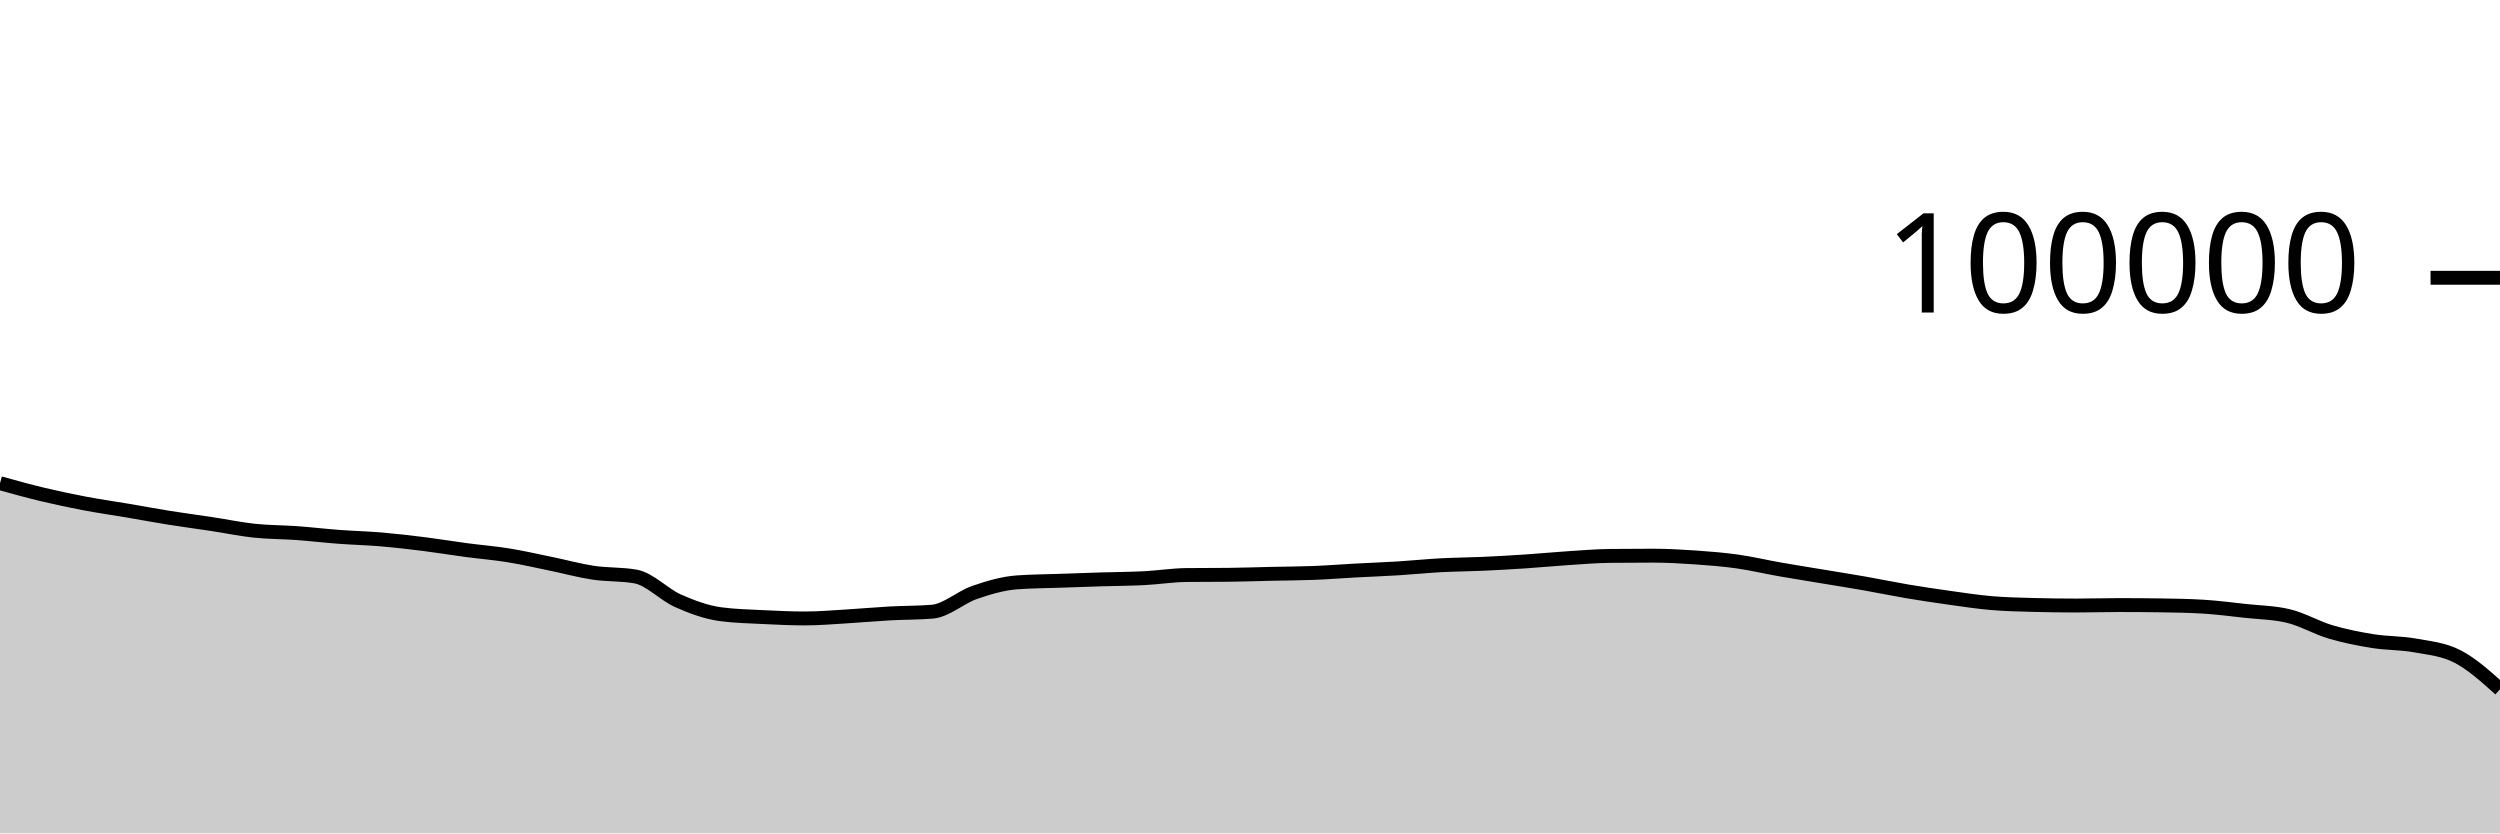
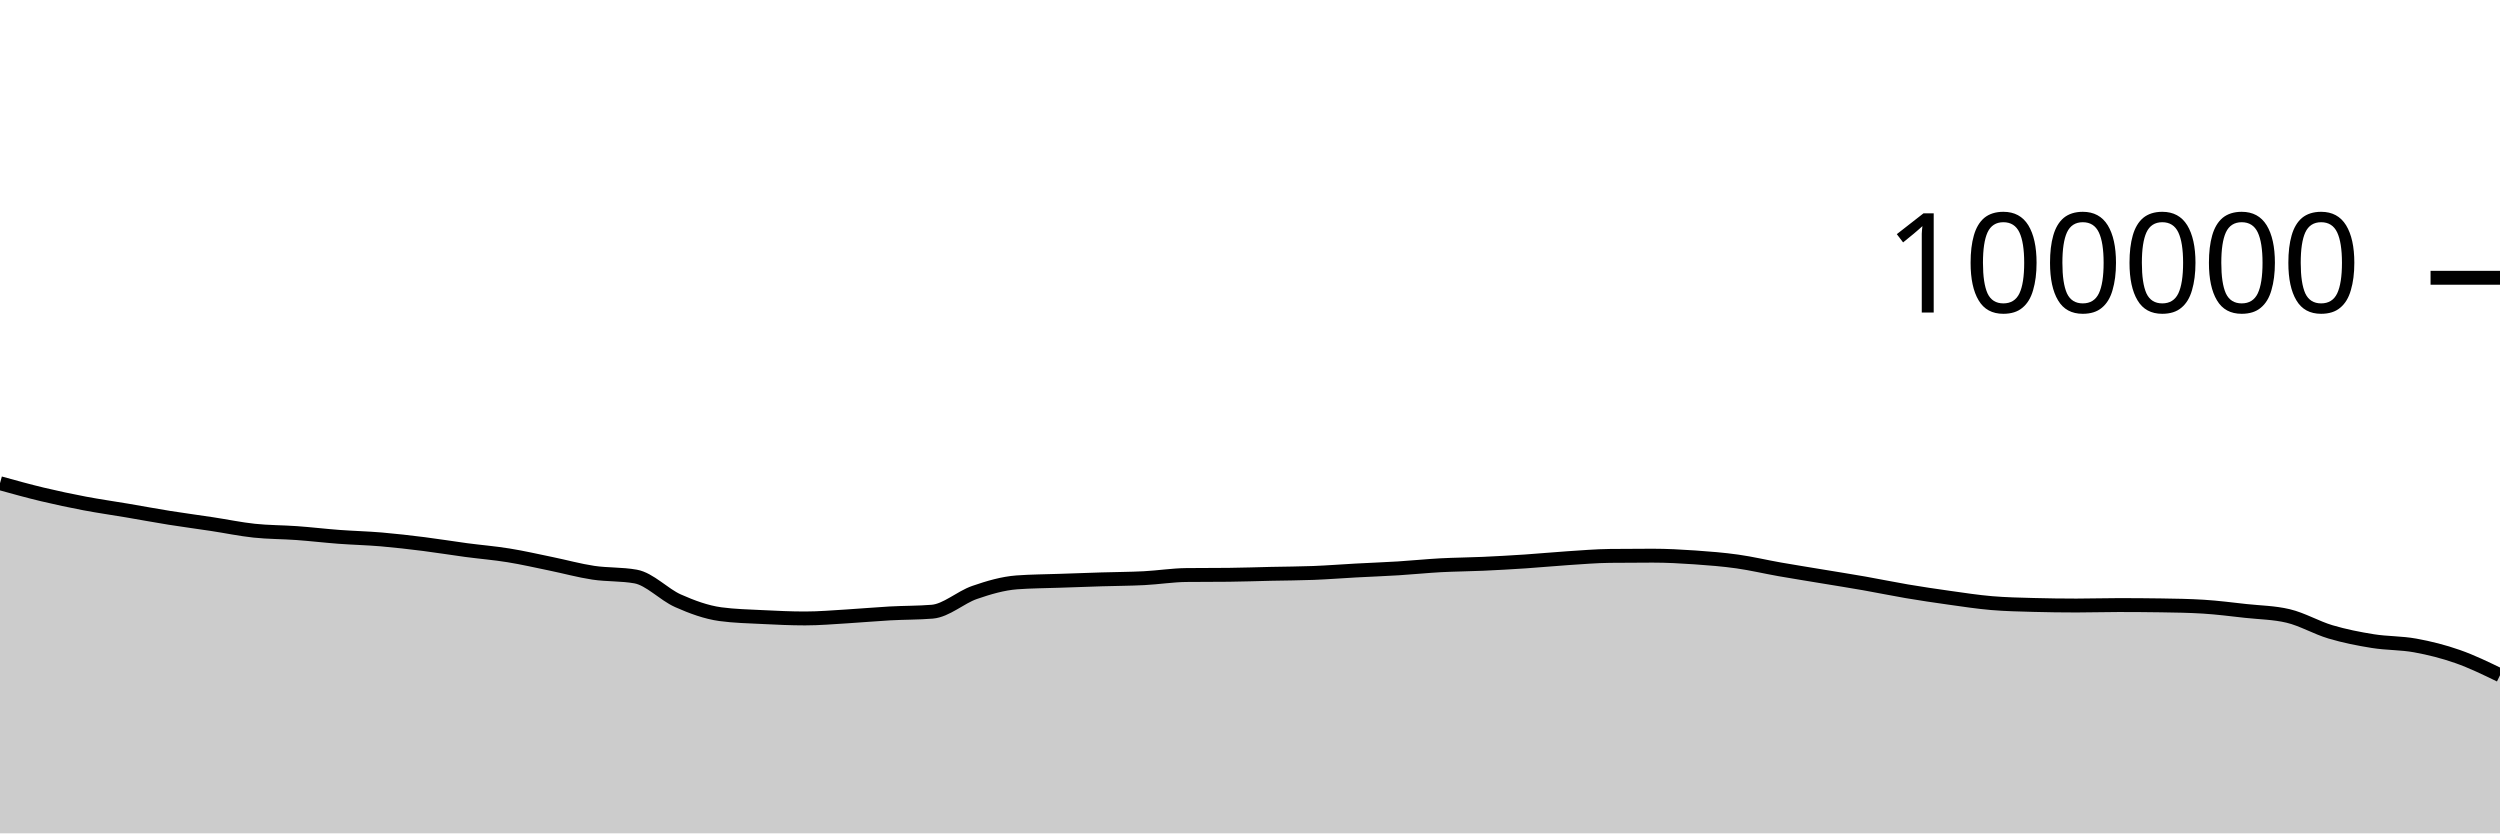
<svg xmlns="http://www.w3.org/2000/svg" viewBox="0 0 180 60">
  <g transform="translate(0,20)">
-     <path class="area" fill="rgba(0, 0, 0, 0.2)" d="M0,14.79C1.017,15.072,2.034,15.355,3.051,15.598C4.068,15.841,5.085,16.057,6.102,16.25C7.119,16.443,8.136,16.586,9.153,16.758C10.169,16.931,11.186,17.121,12.203,17.284C13.22,17.446,14.237,17.578,15.254,17.733C16.271,17.887,17.288,18.102,18.305,18.21C19.322,18.318,20.339,18.309,21.356,18.382C22.373,18.456,23.39,18.577,24.407,18.653C25.424,18.729,26.441,18.752,27.458,18.838C28.475,18.925,29.492,19.044,30.508,19.171C31.525,19.299,32.542,19.468,33.559,19.604C34.576,19.739,35.593,19.82,36.61,19.985C37.627,20.149,38.644,20.383,39.661,20.592C40.678,20.8,41.695,21.083,42.712,21.236C43.729,21.389,44.746,21.327,45.763,21.509C46.78,21.691,47.797,22.803,48.814,23.255C49.831,23.707,50.847,24.08,51.864,24.22C52.881,24.359,53.898,24.377,54.915,24.429C55.932,24.48,56.949,24.528,57.966,24.528C58.983,24.528,60,24.438,61.017,24.378C62.034,24.318,63.051,24.222,64.068,24.166C65.085,24.11,66.102,24.125,67.119,24.042C68.136,23.958,69.153,23.009,70.169,22.657C71.186,22.305,72.203,22.006,73.22,21.93C74.237,21.855,75.254,21.853,76.271,21.817C77.288,21.781,78.305,21.746,79.322,21.714C80.339,21.683,81.356,21.681,82.373,21.629C83.39,21.577,84.407,21.413,85.424,21.402C86.441,21.391,87.458,21.397,88.475,21.386C89.492,21.375,90.508,21.339,91.525,21.316C92.542,21.294,93.559,21.292,94.576,21.252C95.593,21.212,96.61,21.131,97.627,21.076C98.644,21.021,99.661,20.985,100.678,20.922C101.695,20.859,102.712,20.753,103.729,20.698C104.746,20.644,105.763,20.64,106.78,20.594C107.797,20.548,108.814,20.49,109.831,20.423C110.847,20.355,111.864,20.256,112.881,20.189C113.898,20.123,114.915,20.036,115.932,20.025C116.949,20.013,117.966,20.008,118.983,20.008C120,20.008,121.017,20.063,122.034,20.133C123.051,20.203,124.068,20.284,125.085,20.427C126.102,20.57,127.119,20.813,128.136,20.992C129.153,21.17,130.169,21.331,131.186,21.5C132.203,21.669,133.22,21.829,134.237,22.007C135.254,22.186,136.271,22.399,137.288,22.571C138.305,22.742,139.322,22.895,140.339,23.037C141.356,23.179,142.373,23.337,143.39,23.423C144.407,23.51,145.424,23.53,146.441,23.557C147.458,23.584,148.475,23.598,149.492,23.598C150.508,23.598,151.525,23.565,152.542,23.565C153.559,23.565,154.576,23.572,155.593,23.587C156.61,23.602,157.627,23.618,158.644,23.68C159.661,23.743,160.678,23.876,161.695,23.988C162.712,24.099,163.729,24.108,164.746,24.349C165.763,24.59,166.78,25.195,167.797,25.496C168.814,25.798,169.831,25.998,170.847,26.16C171.864,26.323,172.881,26.289,173.898,26.474C174.915,26.659,175.932,26.745,176.949,27.271C177.966,27.796,178.983,28.711,180,29.626L180,40C178.983,40,177.966,40,176.949,40C175.932,40,174.915,40,173.898,40C172.881,40,171.864,40,170.847,40C169.831,40,168.814,40,167.797,40C166.78,40,165.763,40,164.746,40C163.729,40,162.712,40,161.695,40C160.678,40,159.661,40,158.644,40C157.627,40,156.61,40,155.593,40C154.576,40,153.559,40,152.542,40C151.525,40,150.508,40,149.492,40C148.475,40,147.458,40,146.441,40C145.424,40,144.407,40,143.39,40C142.373,40,141.356,40,140.339,40C139.322,40,138.305,40,137.288,40C136.271,40,135.254,40,134.237,40C133.22,40,132.203,40,131.186,40C130.169,40,129.153,40,128.136,40C127.119,40,126.102,40,125.085,40C124.068,40,123.051,40,122.034,40C121.017,40,120,40,118.983,40C117.966,40,116.949,40,115.932,40C114.915,40,113.898,40,112.881,40C111.864,40,110.847,40,109.831,40C108.814,40,107.797,40,106.78,40C105.763,40,104.746,40,103.729,40C102.712,40,101.695,40,100.678,40C99.661,40,98.644,40,97.627,40C96.61,40,95.593,40,94.576,40C93.559,40,92.542,40,91.525,40C90.508,40,89.492,40,88.475,40C87.458,40,86.441,40,85.424,40C84.407,40,83.39,40,82.373,40C81.356,40,80.339,40,79.322,40C78.305,40,77.288,40,76.271,40C75.254,40,74.237,40,73.22,40C72.203,40,71.186,40,70.169,40C69.153,40,68.136,40,67.119,40C66.102,40,65.085,40,64.068,40C63.051,40,62.034,40,61.017,40C60,40,58.983,40,57.966,40C56.949,40,55.932,40,54.915,40C53.898,40,52.881,40,51.864,40C50.847,40,49.831,40,48.814,40C47.797,40,46.78,40,45.763,40C44.746,40,43.729,40,42.712,40C41.695,40,40.678,40,39.661,40C38.644,40,37.627,40,36.61,40C35.593,40,34.576,40,33.559,40C32.542,40,31.525,40,30.508,40C29.492,40,28.475,40,27.458,40C26.441,40,25.424,40,24.407,40C23.39,40,22.373,40,21.356,40C20.339,40,19.322,40,18.305,40C17.288,40,16.271,40,15.254,40C14.237,40,13.22,40,12.203,40C11.186,40,10.169,40,9.153,40C8.136,40,7.119,40,6.102,40C5.085,40,4.068,40,3.051,40C2.034,40,1.017,40,0,40Z" />
-     <path class="line" stroke="black" fill="none" d="M0,14.79C1.017,15.072,2.034,15.355,3.051,15.598C4.068,15.841,5.085,16.057,6.102,16.25C7.119,16.443,8.136,16.586,9.153,16.758C10.169,16.931,11.186,17.121,12.203,17.284C13.22,17.446,14.237,17.578,15.254,17.733C16.271,17.887,17.288,18.102,18.305,18.21C19.322,18.318,20.339,18.309,21.356,18.382C22.373,18.456,23.39,18.577,24.407,18.653C25.424,18.729,26.441,18.752,27.458,18.838C28.475,18.925,29.492,19.044,30.508,19.171C31.525,19.299,32.542,19.468,33.559,19.604C34.576,19.739,35.593,19.82,36.61,19.985C37.627,20.149,38.644,20.383,39.661,20.592C40.678,20.8,41.695,21.083,42.712,21.236C43.729,21.389,44.746,21.327,45.763,21.509C46.78,21.691,47.797,22.803,48.814,23.255C49.831,23.707,50.847,24.08,51.864,24.22C52.881,24.359,53.898,24.377,54.915,24.429C55.932,24.48,56.949,24.528,57.966,24.528C58.983,24.528,60,24.438,61.017,24.378C62.034,24.318,63.051,24.222,64.068,24.166C65.085,24.11,66.102,24.125,67.119,24.042C68.136,23.958,69.153,23.009,70.169,22.657C71.186,22.305,72.203,22.006,73.22,21.93C74.237,21.855,75.254,21.853,76.271,21.817C77.288,21.781,78.305,21.746,79.322,21.714C80.339,21.683,81.356,21.681,82.373,21.629C83.39,21.577,84.407,21.413,85.424,21.402C86.441,21.391,87.458,21.397,88.475,21.386C89.492,21.375,90.508,21.339,91.525,21.316C92.542,21.294,93.559,21.292,94.576,21.252C95.593,21.212,96.61,21.131,97.627,21.076C98.644,21.021,99.661,20.985,100.678,20.922C101.695,20.859,102.712,20.753,103.729,20.698C104.746,20.644,105.763,20.64,106.78,20.594C107.797,20.548,108.814,20.49,109.831,20.423C110.847,20.355,111.864,20.256,112.881,20.189C113.898,20.123,114.915,20.036,115.932,20.025C116.949,20.013,117.966,20.008,118.983,20.008C120,20.008,121.017,20.063,122.034,20.133C123.051,20.203,124.068,20.284,125.085,20.427C126.102,20.57,127.119,20.813,128.136,20.992C129.153,21.17,130.169,21.331,131.186,21.5C132.203,21.669,133.22,21.829,134.237,22.007C135.254,22.186,136.271,22.399,137.288,22.571C138.305,22.742,139.322,22.895,140.339,23.037C141.356,23.179,142.373,23.337,143.39,23.423C144.407,23.51,145.424,23.53,146.441,23.557C147.458,23.584,148.475,23.598,149.492,23.598C150.508,23.598,151.525,23.565,152.542,23.565C153.559,23.565,154.576,23.572,155.593,23.587C156.61,23.602,157.627,23.618,158.644,23.68C159.661,23.743,160.678,23.876,161.695,23.988C162.712,24.099,163.729,24.108,164.746,24.349C165.763,24.59,166.78,25.195,167.797,25.496C168.814,25.798,169.831,25.998,170.847,26.16C171.864,26.323,172.881,26.289,173.898,26.474C174.915,26.659,175.932,26.745,176.949,27.271C177.966,27.796,178.983,28.711,180,29.626" />
+     <path class="area" fill="rgba(0, 0, 0, 0.2)" d="M0,14.79C1.017,15.072,2.034,15.355,3.051,15.598C4.068,15.841,5.085,16.057,6.102,16.25C7.119,16.443,8.136,16.586,9.153,16.758C10.169,16.931,11.186,17.121,12.203,17.284C13.22,17.446,14.237,17.578,15.254,17.733C16.271,17.887,17.288,18.102,18.305,18.21C19.322,18.318,20.339,18.309,21.356,18.382C22.373,18.456,23.39,18.577,24.407,18.653C25.424,18.729,26.441,18.752,27.458,18.838C28.475,18.925,29.492,19.044,30.508,19.171C31.525,19.299,32.542,19.468,33.559,19.604C34.576,19.739,35.593,19.82,36.61,19.985C37.627,20.149,38.644,20.383,39.661,20.592C40.678,20.8,41.695,21.083,42.712,21.236C43.729,21.389,44.746,21.327,45.763,21.509C46.78,21.691,47.797,22.803,48.814,23.255C49.831,23.707,50.847,24.08,51.864,24.22C52.881,24.359,53.898,24.377,54.915,24.429C55.932,24.48,56.949,24.528,57.966,24.528C58.983,24.528,60,24.438,61.017,24.378C62.034,24.318,63.051,24.222,64.068,24.166C65.085,24.11,66.102,24.125,67.119,24.042C68.136,23.958,69.153,23.009,70.169,22.657C71.186,22.305,72.203,22.006,73.22,21.93C74.237,21.855,75.254,21.853,76.271,21.817C77.288,21.781,78.305,21.746,79.322,21.714C80.339,21.683,81.356,21.681,82.373,21.629C83.39,21.577,84.407,21.413,85.424,21.402C86.441,21.391,87.458,21.397,88.475,21.386C89.492,21.375,90.508,21.339,91.525,21.316C92.542,21.294,93.559,21.292,94.576,21.252C95.593,21.212,96.61,21.131,97.627,21.076C98.644,21.021,99.661,20.985,100.678,20.922C101.695,20.859,102.712,20.753,103.729,20.698C104.746,20.644,105.763,20.64,106.78,20.594C107.797,20.548,108.814,20.49,109.831,20.423C110.847,20.355,111.864,20.256,112.881,20.189C113.898,20.123,114.915,20.036,115.932,20.025C116.949,20.013,117.966,20.008,118.983,20.008C120,20.008,121.017,20.063,122.034,20.133C123.051,20.203,124.068,20.284,125.085,20.427C126.102,20.57,127.119,20.813,128.136,20.992C129.153,21.17,130.169,21.331,131.186,21.5C132.203,21.669,133.22,21.829,134.237,22.007C135.254,22.186,136.271,22.399,137.288,22.571C138.305,22.742,139.322,22.895,140.339,23.037C141.356,23.179,142.373,23.337,143.39,23.423C144.407,23.51,145.424,23.53,146.441,23.557C147.458,23.584,148.475,23.598,149.492,23.598C150.508,23.598,151.525,23.565,152.542,23.565C153.559,23.565,154.576,23.572,155.593,23.587C156.61,23.602,157.627,23.618,158.644,23.68C159.661,23.743,160.678,23.876,161.695,23.988C162.712,24.099,163.729,24.108,164.746,24.349C165.763,24.59,166.78,25.195,167.797,25.496C168.814,25.798,169.831,25.998,170.847,26.16C171.864,26.323,172.881,26.289,173.898,26.474C174.915,26.659,175.932,26.914,176.949,27.271C177.966,27.628,178.983,28.122,180,28.616L180,40C178.983,40,177.966,40,176.949,40C175.932,40,174.915,40,173.898,40C172.881,40,171.864,40,170.847,40C169.831,40,168.814,40,167.797,40C166.78,40,165.763,40,164.746,40C163.729,40,162.712,40,161.695,40C160.678,40,159.661,40,158.644,40C157.627,40,156.61,40,155.593,40C154.576,40,153.559,40,152.542,40C151.525,40,150.508,40,149.492,40C148.475,40,147.458,40,146.441,40C145.424,40,144.407,40,143.39,40C142.373,40,141.356,40,140.339,40C139.322,40,138.305,40,137.288,40C136.271,40,135.254,40,134.237,40C133.22,40,132.203,40,131.186,40C130.169,40,129.153,40,128.136,40C127.119,40,126.102,40,125.085,40C124.068,40,123.051,40,122.034,40C121.017,40,120,40,118.983,40C117.966,40,116.949,40,115.932,40C114.915,40,113.898,40,112.881,40C111.864,40,110.847,40,109.831,40C108.814,40,107.797,40,106.78,40C105.763,40,104.746,40,103.729,40C102.712,40,101.695,40,100.678,40C99.661,40,98.644,40,97.627,40C96.61,40,95.593,40,94.576,40C93.559,40,92.542,40,91.525,40C90.508,40,89.492,40,88.475,40C87.458,40,86.441,40,85.424,40C84.407,40,83.39,40,82.373,40C81.356,40,80.339,40,79.322,40C78.305,40,77.288,40,76.271,40C75.254,40,74.237,40,73.22,40C72.203,40,71.186,40,70.169,40C69.153,40,68.136,40,67.119,40C66.102,40,65.085,40,64.068,40C63.051,40,62.034,40,61.017,40C60,40,58.983,40,57.966,40C56.949,40,55.932,40,54.915,40C53.898,40,52.881,40,51.864,40C50.847,40,49.831,40,48.814,40C47.797,40,46.78,40,45.763,40C44.746,40,43.729,40,42.712,40C41.695,40,40.678,40,39.661,40C38.644,40,37.627,40,36.61,40C35.593,40,34.576,40,33.559,40C32.542,40,31.525,40,30.508,40C29.492,40,28.475,40,27.458,40C26.441,40,25.424,40,24.407,40C23.39,40,22.373,40,21.356,40C20.339,40,19.322,40,18.305,40C17.288,40,16.271,40,15.254,40C14.237,40,13.22,40,12.203,40C11.186,40,10.169,40,9.153,40C8.136,40,7.119,40,6.102,40C5.085,40,4.068,40,3.051,40C2.034,40,1.017,40,0,40Z" />
+     <path class="line" stroke="black" fill="none" d="M0,14.79C1.017,15.072,2.034,15.355,3.051,15.598C4.068,15.841,5.085,16.057,6.102,16.25C7.119,16.443,8.136,16.586,9.153,16.758C10.169,16.931,11.186,17.121,12.203,17.284C13.22,17.446,14.237,17.578,15.254,17.733C16.271,17.887,17.288,18.102,18.305,18.21C19.322,18.318,20.339,18.309,21.356,18.382C22.373,18.456,23.39,18.577,24.407,18.653C25.424,18.729,26.441,18.752,27.458,18.838C28.475,18.925,29.492,19.044,30.508,19.171C31.525,19.299,32.542,19.468,33.559,19.604C34.576,19.739,35.593,19.82,36.61,19.985C37.627,20.149,38.644,20.383,39.661,20.592C40.678,20.8,41.695,21.083,42.712,21.236C43.729,21.389,44.746,21.327,45.763,21.509C46.78,21.691,47.797,22.803,48.814,23.255C49.831,23.707,50.847,24.08,51.864,24.22C52.881,24.359,53.898,24.377,54.915,24.429C55.932,24.48,56.949,24.528,57.966,24.528C58.983,24.528,60,24.438,61.017,24.378C62.034,24.318,63.051,24.222,64.068,24.166C65.085,24.11,66.102,24.125,67.119,24.042C68.136,23.958,69.153,23.009,70.169,22.657C71.186,22.305,72.203,22.006,73.22,21.93C74.237,21.855,75.254,21.853,76.271,21.817C77.288,21.781,78.305,21.746,79.322,21.714C80.339,21.683,81.356,21.681,82.373,21.629C83.39,21.577,84.407,21.413,85.424,21.402C86.441,21.391,87.458,21.397,88.475,21.386C89.492,21.375,90.508,21.339,91.525,21.316C92.542,21.294,93.559,21.292,94.576,21.252C95.593,21.212,96.61,21.131,97.627,21.076C98.644,21.021,99.661,20.985,100.678,20.922C101.695,20.859,102.712,20.753,103.729,20.698C104.746,20.644,105.763,20.64,106.78,20.594C107.797,20.548,108.814,20.49,109.831,20.423C110.847,20.355,111.864,20.256,112.881,20.189C113.898,20.123,114.915,20.036,115.932,20.025C116.949,20.013,117.966,20.008,118.983,20.008C120,20.008,121.017,20.063,122.034,20.133C123.051,20.203,124.068,20.284,125.085,20.427C126.102,20.57,127.119,20.813,128.136,20.992C129.153,21.17,130.169,21.331,131.186,21.5C132.203,21.669,133.22,21.829,134.237,22.007C135.254,22.186,136.271,22.399,137.288,22.571C138.305,22.742,139.322,22.895,140.339,23.037C141.356,23.179,142.373,23.337,143.39,23.423C144.407,23.51,145.424,23.53,146.441,23.557C147.458,23.584,148.475,23.598,149.492,23.598C150.508,23.598,151.525,23.565,152.542,23.565C153.559,23.565,154.576,23.572,155.593,23.587C156.61,23.602,157.627,23.618,158.644,23.68C159.661,23.743,160.678,23.876,161.695,23.988C162.712,24.099,163.729,24.108,164.746,24.349C165.763,24.59,166.78,25.195,167.797,25.496C168.814,25.798,169.831,25.998,170.847,26.16C171.864,26.323,172.881,26.289,173.898,26.474C174.915,26.659,175.932,26.914,176.949,27.271C177.966,27.628,178.983,28.122,180,28.616" />
    <path class="axis-ceiling" stroke-width="1" stroke="black" fill="none" d="M175,0L180,0" />
    <text class="axis-ceiling-label" font-family="sans-serif" text-anchor="end" font-size="10px" x="170" y="2.5">100000</text>
  </g>
</svg>
